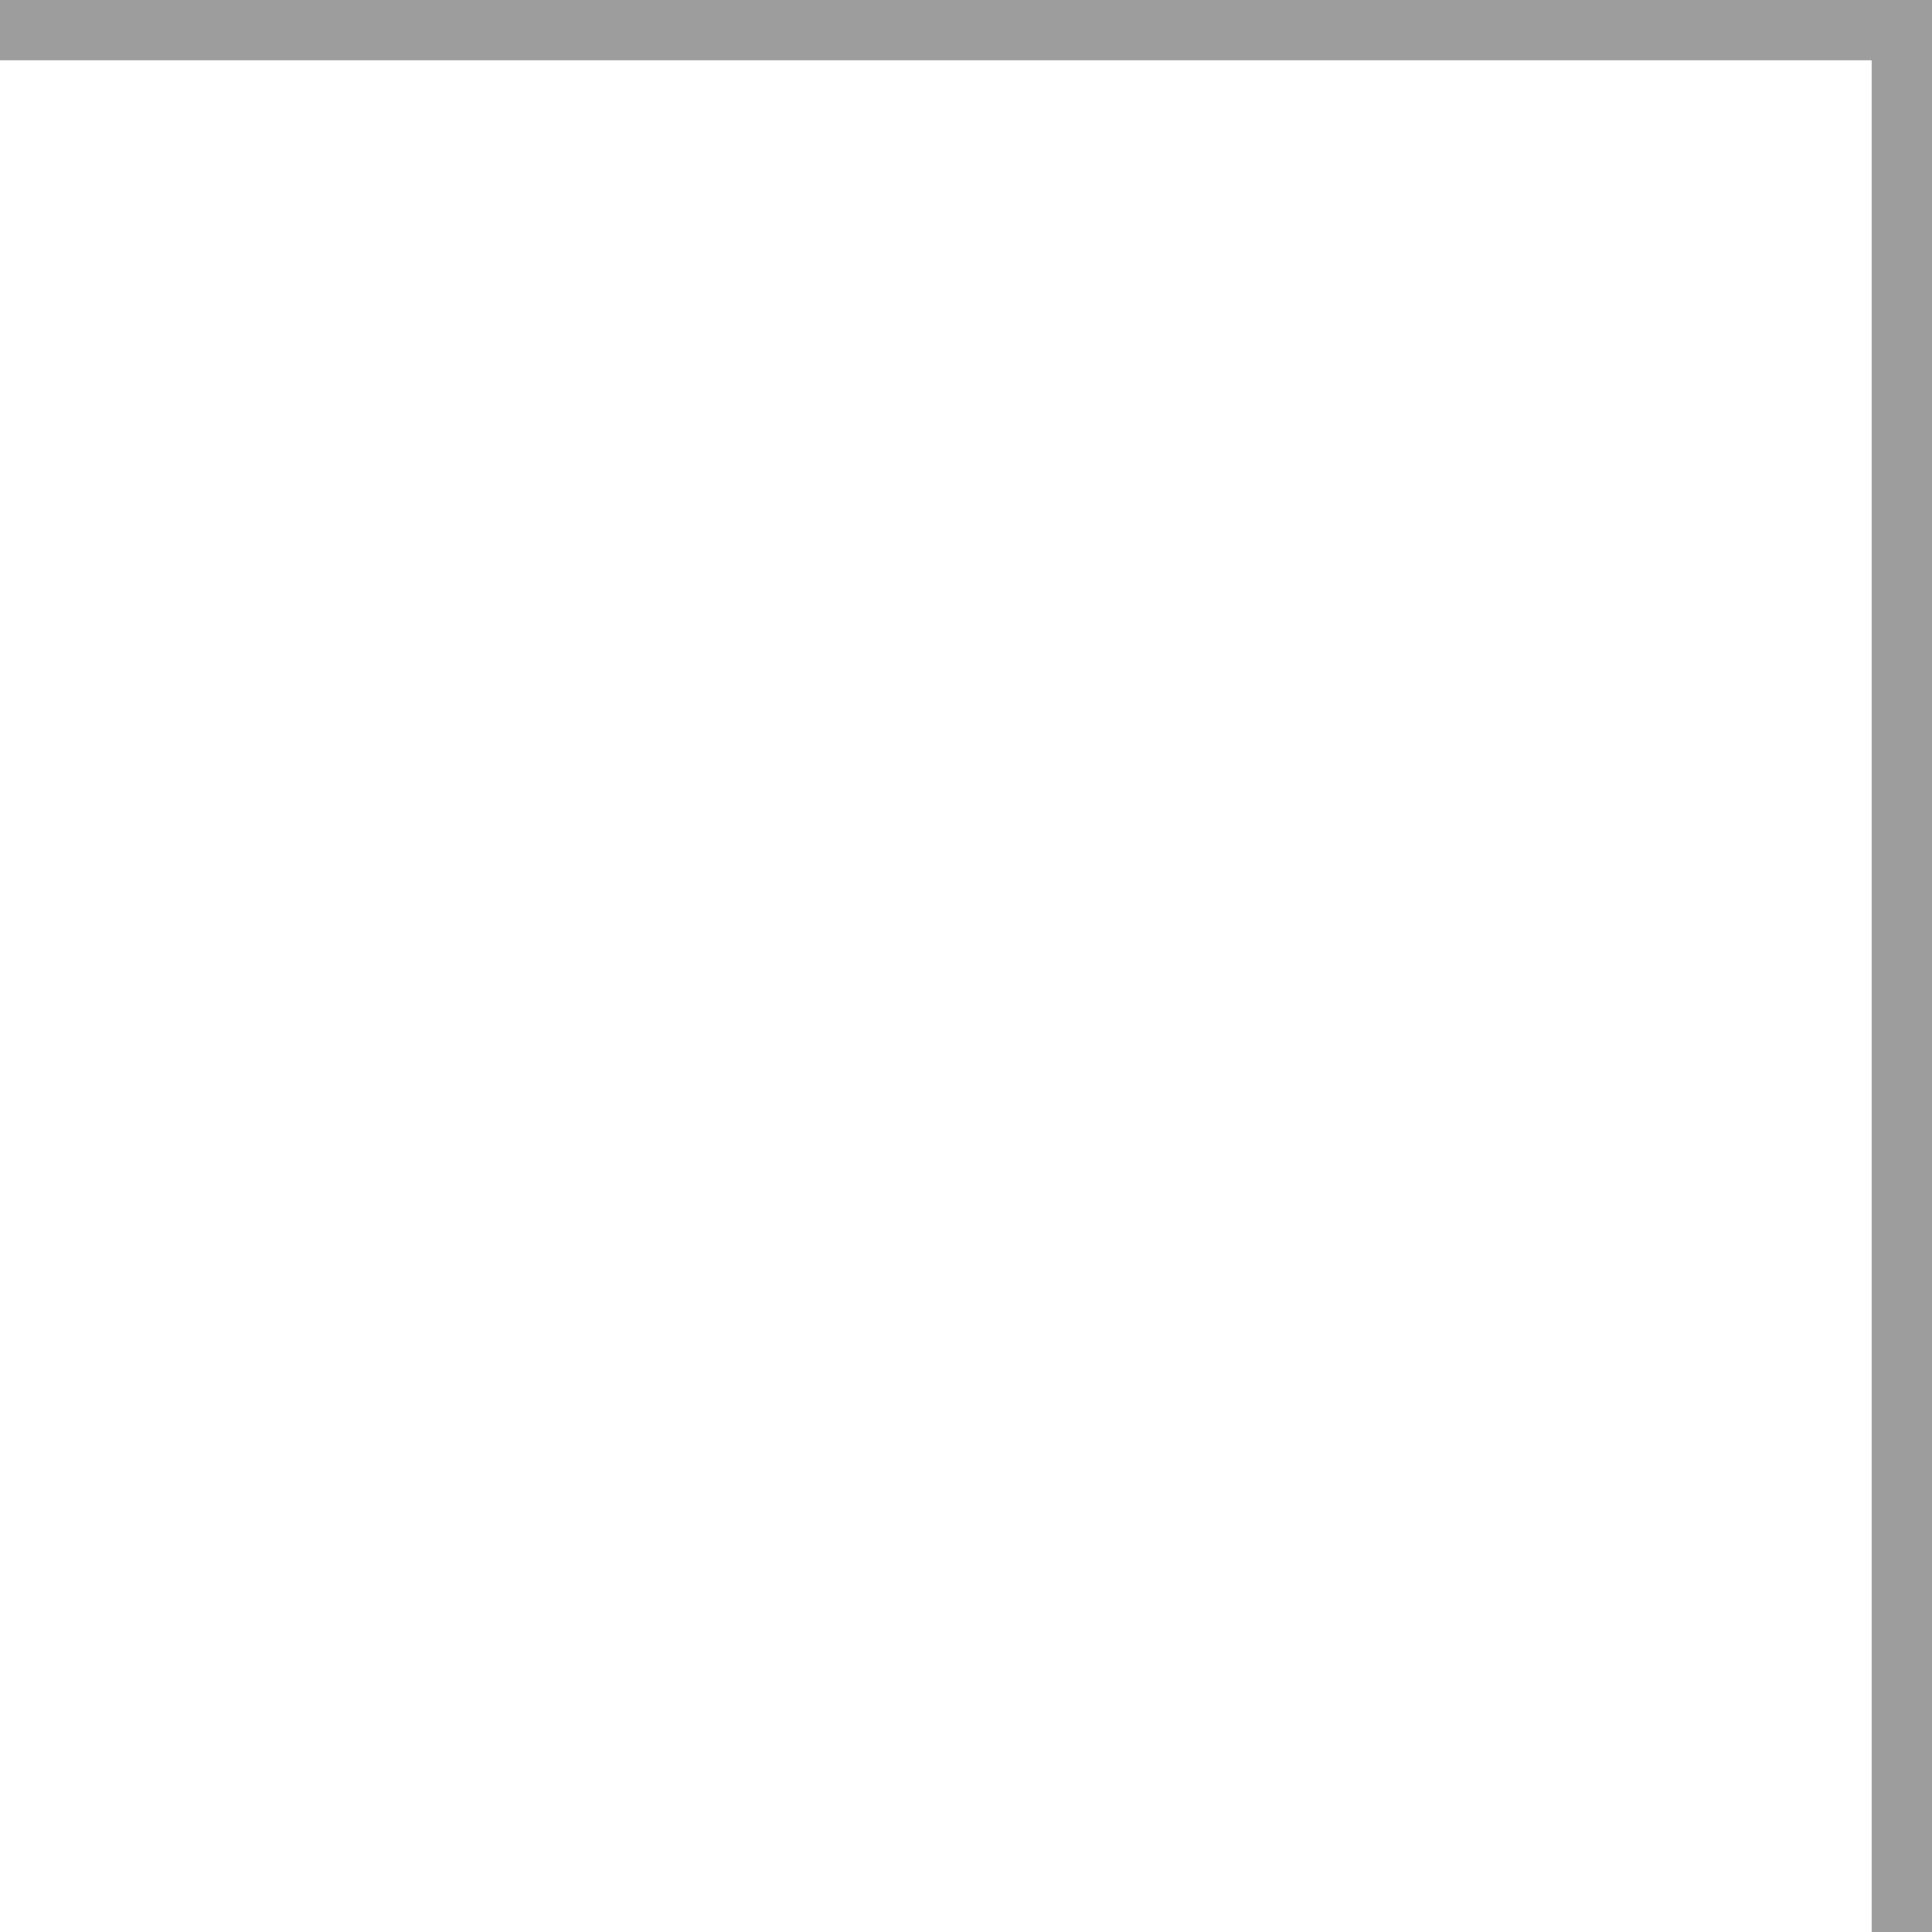
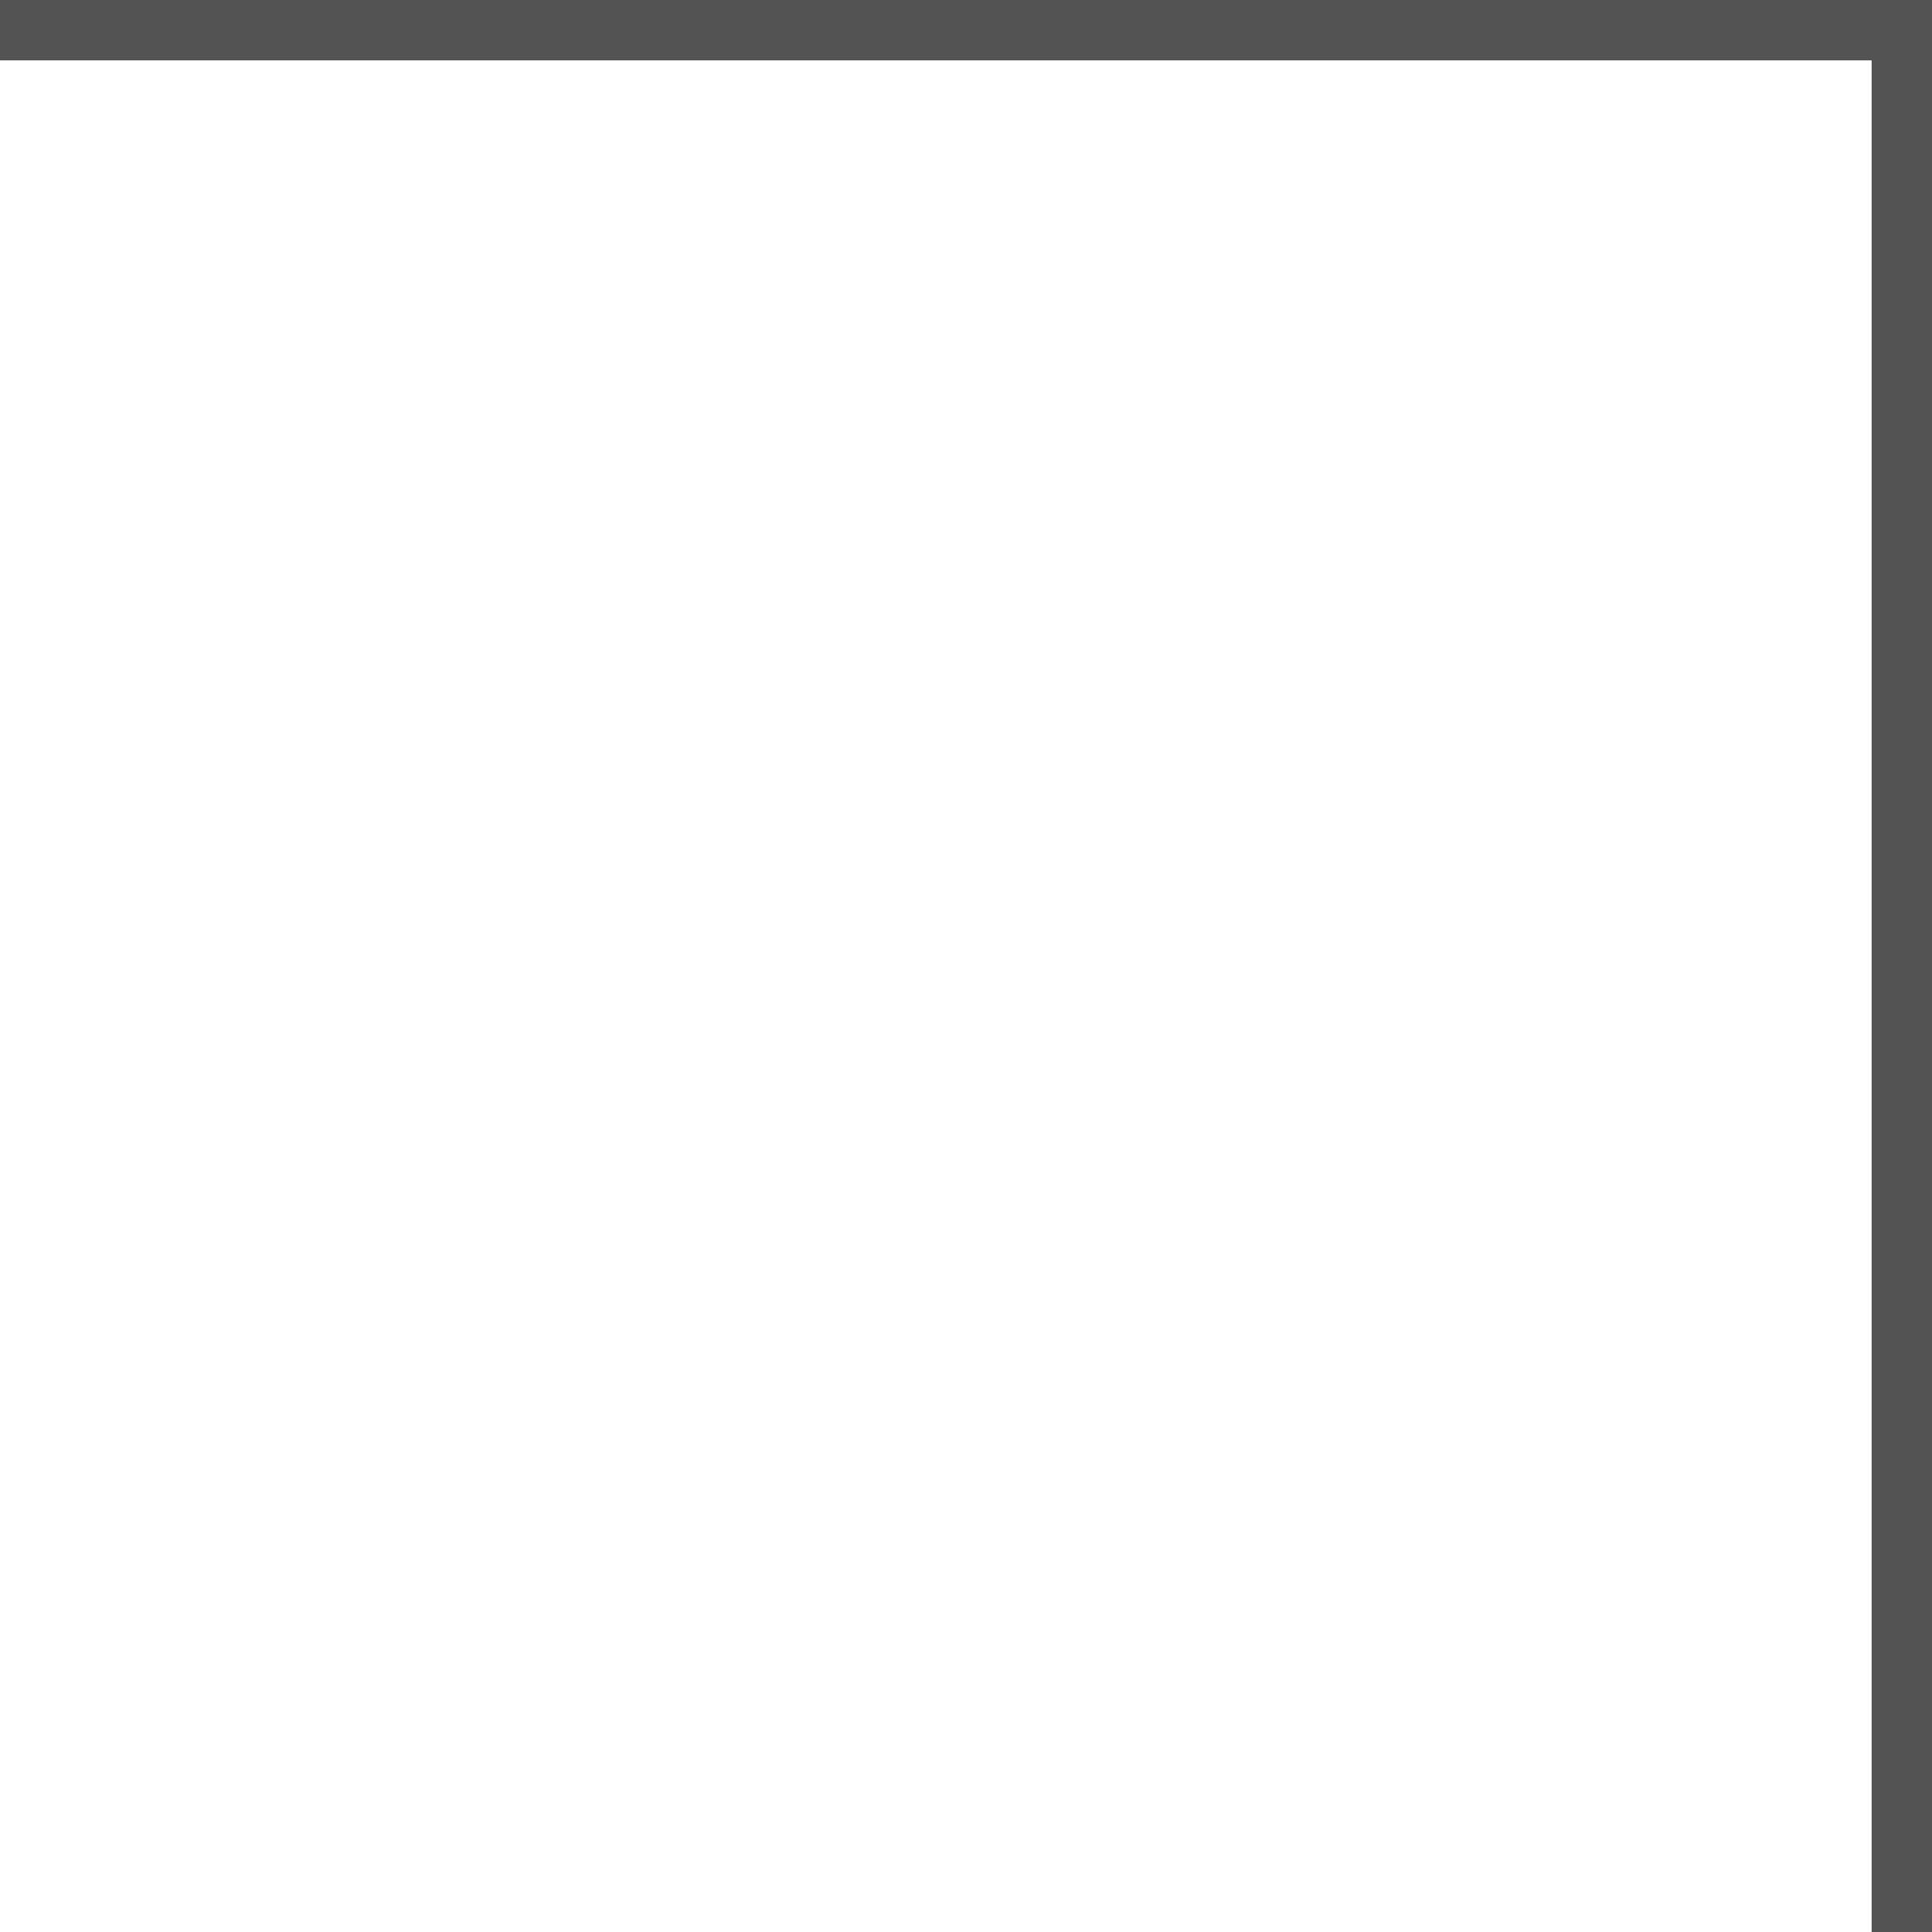
- <svg xmlns="http://www.w3.org/2000/svg" viewBox="0 0 32 32" width="32" height="32" fill="none" stroke="#0a0a0a" stroke-opacity="0.4">
+ <svg xmlns="http://www.w3.org/2000/svg" viewBox="0 0 32 32" width="32" height="32" fill="none" stroke="#0a0a0a" stroke-opacity="0.7">
  <path d="M0 .5H31.5V32" />
</svg>
